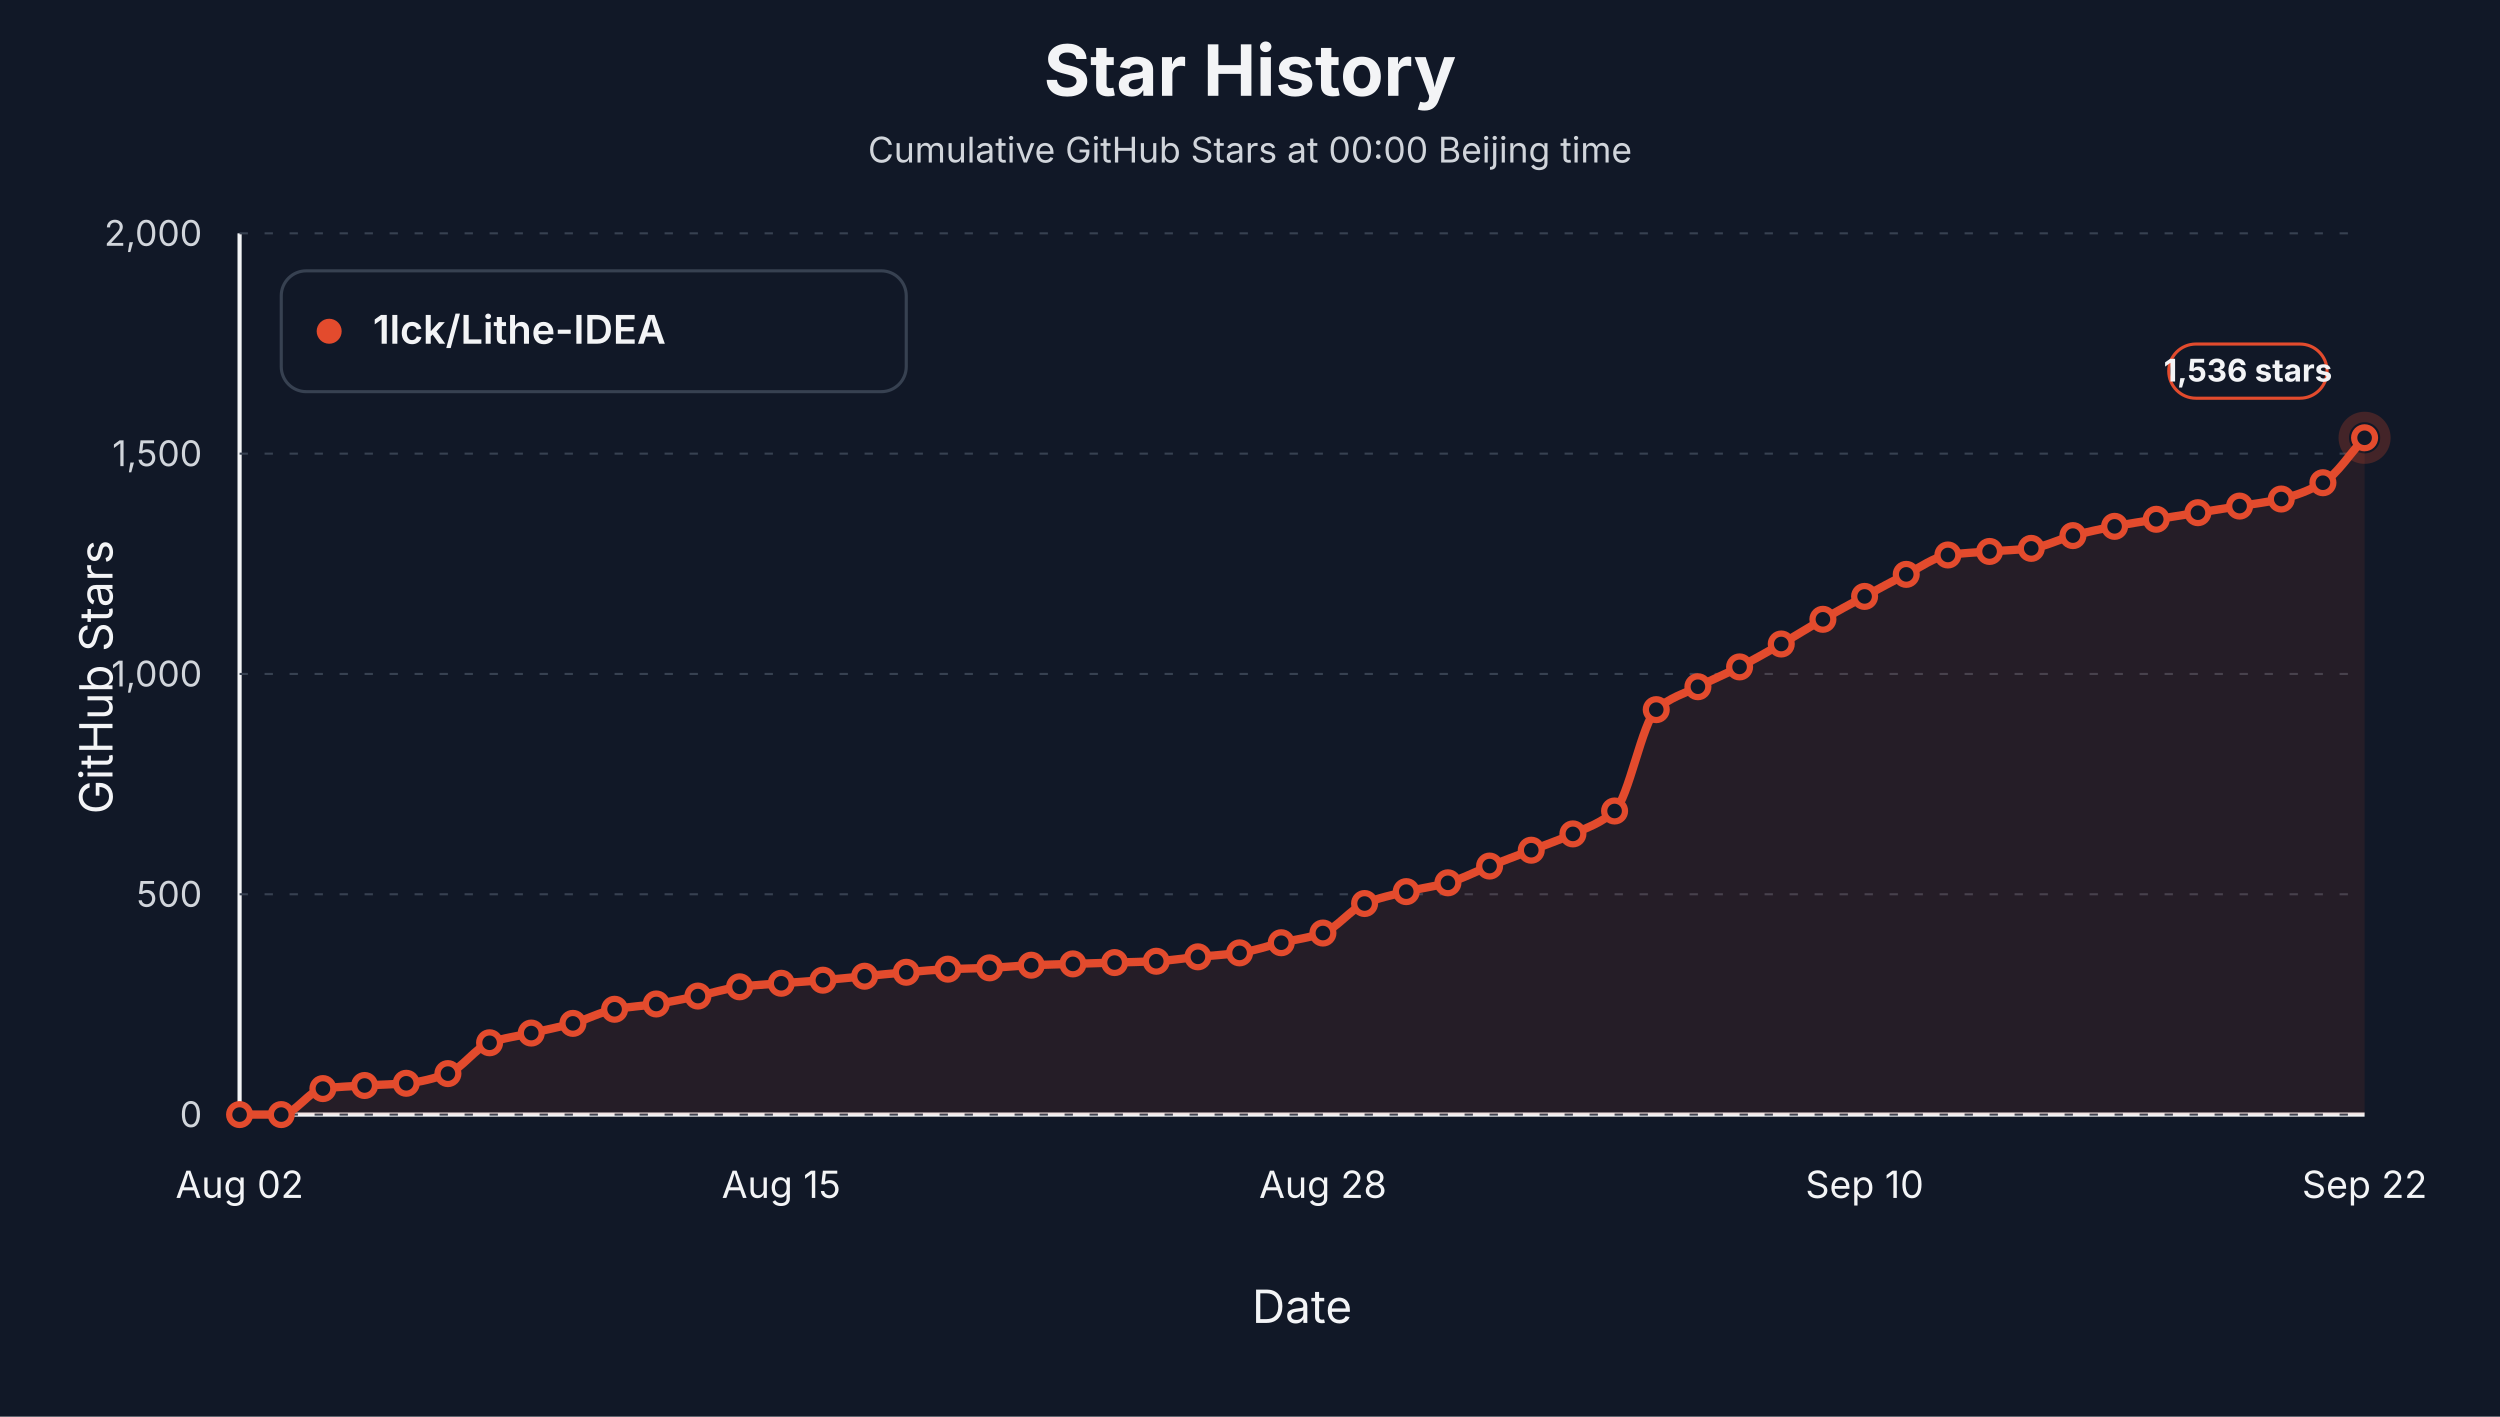
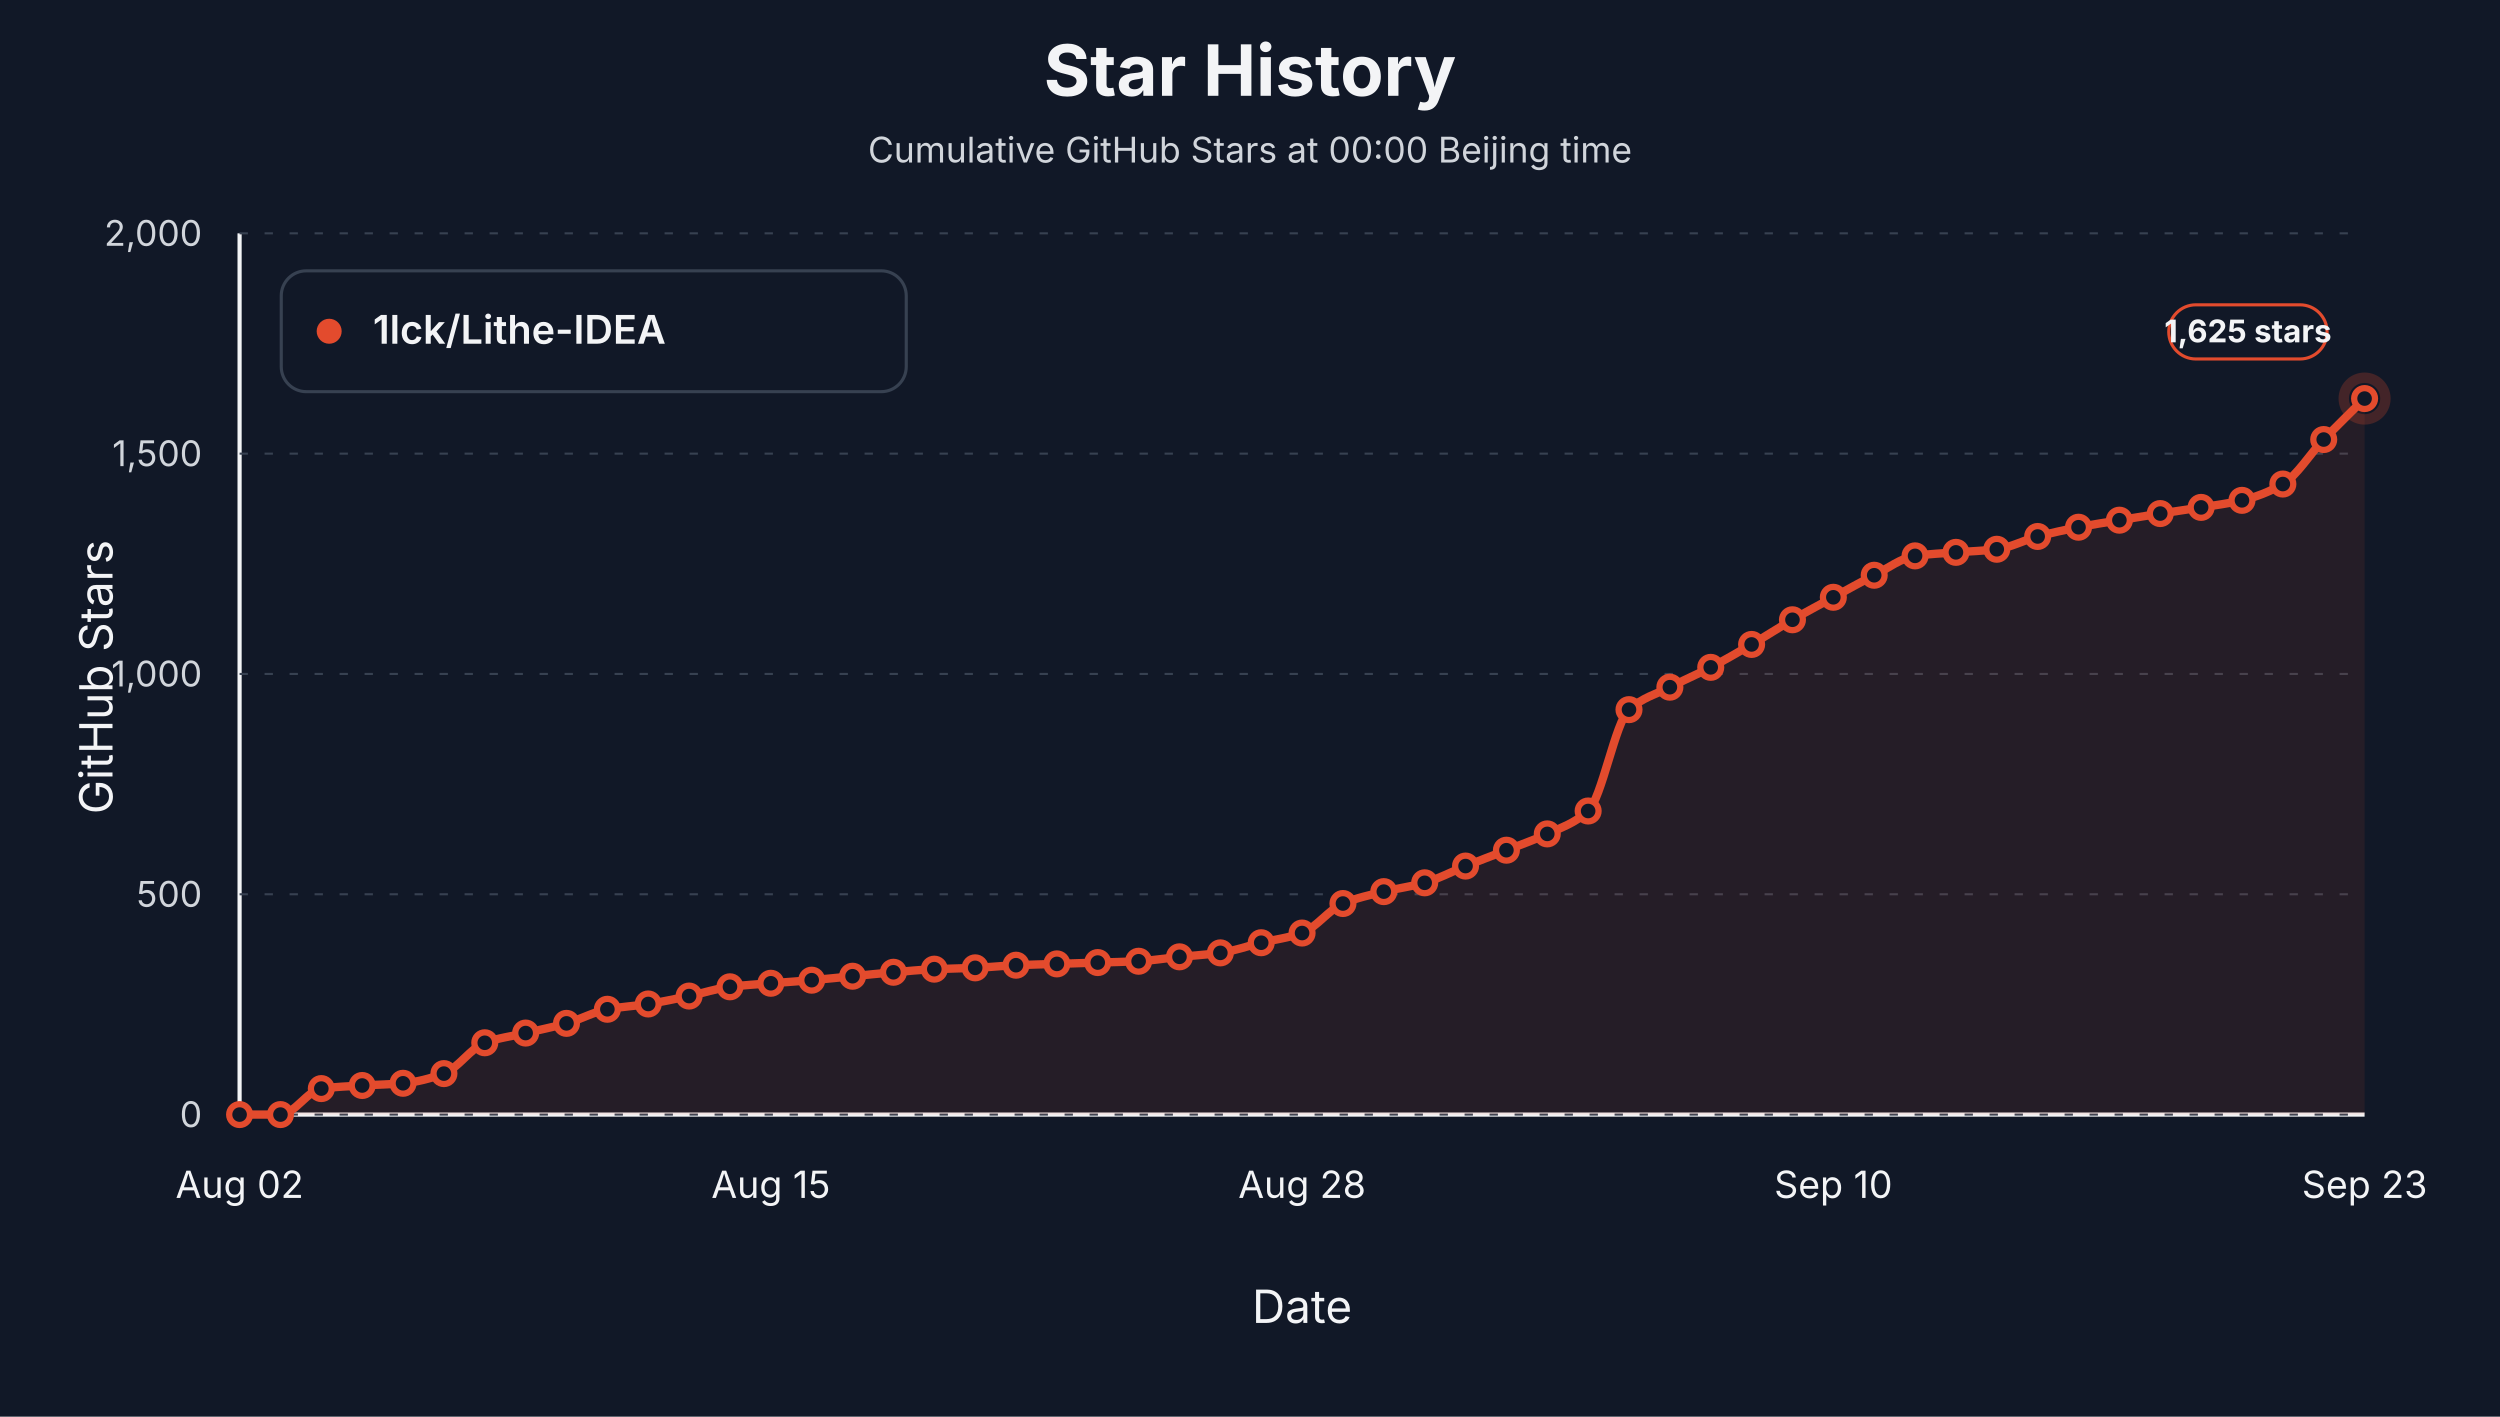
<svg xmlns="http://www.w3.org/2000/svg" viewBox="0 0 1200 680" role="img" aria-label="Star history at Beijing midnight for 1lck/Lithe-IDEA">
  <style>text { font-family: -apple-system, BlinkMacSystemFont, "Segoe UI", sans-serif; letter-spacing: 0; }</style>
  <rect width="1200" height="680" fill="#111827" />
  <text x="600.00" y="46.00" text-anchor="middle" font-size="34" font-weight="700" fill="#f3f4f6">Star History</text>
  <text x="600.00" y="78.00" text-anchor="middle" font-size="17" fill="#d1d5db">Cumulative GitHub Stars at 00:00 Beijing time</text>
  <line x1="115" y1="535" x2="1135" y2="535" stroke="#f3f4f6" stroke-width="2" />
  <line x1="115" y1="112" x2="115" y2="535" stroke="#f3f4f6" stroke-width="2" />
  <text x="54.00" y="325.00" text-anchor="middle" transform="rotate(-90 54 325)" font-size="22" fill="#f3f4f6">GitHub Stars</text>
  <text x="625.00" y="635.00" text-anchor="middle" font-size="22" fill="#f3f4f6">Date</text>
  <line x1="115" y1="535.00" x2="1135" y2="535.00" stroke="#374151" stroke-width="1" stroke-dasharray="4 8" />
  <text x="97.00" y="541.00" text-anchor="end" font-size="17" fill="#d1d5db">0</text>
  <line x1="115" y1="429.25" x2="1135" y2="429.25" stroke="#374151" stroke-width="1" stroke-dasharray="4 8" />
  <text x="97.00" y="435.25" text-anchor="end" font-size="17" fill="#d1d5db">500</text>
  <line x1="115" y1="323.50" x2="1135" y2="323.50" stroke="#374151" stroke-width="1" stroke-dasharray="4 8" />
  <text x="97.00" y="329.50" text-anchor="end" font-size="17" fill="#d1d5db">1,000</text>
  <line x1="115" y1="217.75" x2="1135" y2="217.75" stroke="#374151" stroke-width="1" stroke-dasharray="4 8" />
  <text x="97.00" y="223.75" text-anchor="end" font-size="17" fill="#d1d5db">1,500</text>
  <line x1="115" y1="112.00" x2="1135" y2="112.00" stroke="#374151" stroke-width="1" stroke-dasharray="4 8" />
  <text x="97.00" y="118.00" text-anchor="end" font-size="17" fill="#d1d5db">2,000</text>
  <text x="115.00" y="575.00" text-anchor="middle" font-size="18" fill="#f3f4f6">Aug 02</text>
-   <text x="375.00" y="575.00" text-anchor="middle" font-size="18" fill="#f3f4f6">Aug 15</text>
-   <text x="635.00" y="575.00" text-anchor="middle" font-size="18" fill="#f3f4f6">Aug 28</text>
-   <text x="895.00" y="575.00" text-anchor="middle" font-size="18" fill="#f3f4f6">Sep 10</text>
-   <text x="1135.00" y="575.00" text-anchor="middle" font-size="18" fill="#f3f4f6">Sep 22</text>
-   <path d="M 115.00,535.00 L 115.00,535.00 C 121.67,535.00 128.33,535.00 135.00,535.00 C 141.67,535.00 148.33,523.40 155.00,522.52 C 161.67,521.64 168.33,521.45 175.00,521.04 C 181.67,520.63 188.33,520.56 195.00,519.98 C 201.67,519.41 208.33,517.69 215.00,515.33 C 221.67,512.97 228.33,502.89 235.00,500.53 C 241.67,498.17 248.33,497.42 255.00,495.87 C 261.67,494.32 268.33,493.06 275.00,491.22 C 281.67,489.38 288.33,485.68 295.00,484.45 C 301.67,483.22 308.33,482.93 315.00,481.91 C 321.67,480.90 328.33,479.47 335.00,478.11 C 341.67,476.74 348.33,474.48 355.00,473.67 C 361.67,472.85 368.33,472.50 375.00,471.97 C 381.67,471.45 388.33,471.05 395.00,470.49 C 401.67,469.94 408.33,469.22 415.00,468.59 C 421.67,467.95 428.33,467.24 435.00,466.69 C 441.67,466.13 448.33,465.50 455.00,465.20 C 461.67,464.91 468.33,464.85 475.00,464.57 C 481.67,464.29 488.33,463.58 495.00,463.30 C 501.67,463.02 508.33,462.88 515.00,462.67 C 521.67,462.46 528.33,462.24 535.00,462.03 C 541.67,461.82 548.33,461.72 555.00,461.40 C 561.67,461.07 568.33,459.95 575.00,459.28 C 581.67,458.62 588.33,458.29 595.00,457.38 C 601.67,456.47 608.33,454.10 615.00,452.51 C 621.67,450.93 628.33,450.20 635.00,447.86 C 641.67,445.53 648.33,436.41 655.00,433.69 C 661.67,430.98 668.33,429.60 675.00,427.98 C 681.67,426.36 688.33,425.60 695.00,423.75 C 701.67,421.90 708.33,418.32 715.00,415.71 C 721.67,413.11 728.33,410.67 735.00,408.10 C 741.67,405.53 748.33,403.32 755.00,400.27 C 761.67,397.23 768.33,395.26 775.00,389.28 C 781.67,383.30 788.33,346.61 795.00,340.63 C 801.67,334.65 808.33,333.03 815.00,329.63 C 821.67,326.23 828.33,323.52 835.00,320.12 C 841.67,316.71 848.33,312.92 855.00,309.12 C 861.67,305.32 868.33,301.08 875.00,297.27 C 881.67,293.47 888.33,289.87 895.00,286.28 C 901.67,282.68 908.33,279.00 915.00,275.70 C 921.67,272.40 928.33,267.35 935.00,266.39 C 941.67,265.44 948.33,265.23 955.00,264.70 C 961.67,264.18 968.33,264.02 975.00,263.22 C 981.67,262.43 988.33,258.81 995.00,257.09 C 1001.67,255.37 1008.33,253.93 1015.00,252.65 C 1021.67,251.37 1028.33,250.36 1035.00,249.26 C 1041.67,248.17 1048.33,247.15 1055.00,246.09 C 1061.67,245.03 1068.33,244.01 1075.00,242.92 C 1081.67,241.83 1088.33,241.11 1095.00,239.53 C 1101.67,237.96 1108.33,235.54 1115.00,231.71 C 1121.67,227.88 1128.33,217.33 1135.00,210.14 L 1135.00,535.00 Z" fill="#e34b2d" fill-opacity="0.10" stroke="none" />
-   <path d="M 115.00,535.00 C 121.67,535.00 128.33,535.00 135.00,535.00 C 141.67,535.00 148.33,523.40 155.00,522.52 C 161.67,521.64 168.33,521.45 175.00,521.04 C 181.67,520.63 188.33,520.56 195.00,519.98 C 201.67,519.41 208.33,517.69 215.00,515.33 C 221.67,512.97 228.33,502.89 235.00,500.53 C 241.67,498.17 248.33,497.42 255.00,495.87 C 261.67,494.32 268.33,493.06 275.00,491.22 C 281.67,489.38 288.33,485.68 295.00,484.45 C 301.67,483.22 308.33,482.93 315.00,481.91 C 321.67,480.90 328.33,479.47 335.00,478.11 C 341.67,476.74 348.33,474.48 355.00,473.67 C 361.67,472.85 368.33,472.50 375.00,471.97 C 381.67,471.45 388.33,471.05 395.00,470.49 C 401.67,469.94 408.33,469.22 415.00,468.59 C 421.67,467.95 428.33,467.24 435.00,466.69 C 441.67,466.13 448.33,465.50 455.00,465.20 C 461.67,464.91 468.33,464.85 475.00,464.57 C 481.67,464.29 488.33,463.58 495.00,463.30 C 501.67,463.02 508.33,462.88 515.00,462.67 C 521.67,462.46 528.33,462.24 535.00,462.03 C 541.67,461.82 548.33,461.72 555.00,461.40 C 561.67,461.07 568.33,459.95 575.00,459.28 C 581.67,458.62 588.33,458.29 595.00,457.38 C 601.67,456.47 608.33,454.10 615.00,452.51 C 621.67,450.93 628.33,450.20 635.00,447.86 C 641.67,445.53 648.33,436.41 655.00,433.69 C 661.67,430.98 668.33,429.60 675.00,427.98 C 681.67,426.36 688.33,425.60 695.00,423.75 C 701.67,421.90 708.33,418.32 715.00,415.71 C 721.67,413.11 728.33,410.67 735.00,408.10 C 741.67,405.53 748.33,403.32 755.00,400.27 C 761.67,397.23 768.33,395.26 775.00,389.28 C 781.67,383.30 788.33,346.61 795.00,340.63 C 801.67,334.65 808.33,333.03 815.00,329.63 C 821.67,326.23 828.33,323.52 835.00,320.12 C 841.67,316.71 848.33,312.92 855.00,309.12 C 861.67,305.32 868.33,301.08 875.00,297.27 C 881.67,293.47 888.33,289.87 895.00,286.28 C 901.67,282.68 908.33,279.00 915.00,275.70 C 921.67,272.40 928.33,267.35 935.00,266.39 C 941.67,265.44 948.33,265.23 955.00,264.70 C 961.67,264.18 968.33,264.02 975.00,263.22 C 981.67,262.43 988.33,258.81 995.00,257.09 C 1001.67,255.37 1008.33,253.93 1015.00,252.65 C 1021.67,251.37 1028.33,250.36 1035.00,249.26 C 1041.67,248.17 1048.33,247.15 1055.00,246.09 C 1061.67,245.03 1068.33,244.01 1075.00,242.92 C 1081.67,241.83 1088.33,241.11 1095.00,239.53 C 1101.67,237.96 1108.33,235.54 1115.00,231.71 C 1121.67,227.88 1128.33,217.33 1135.00,210.14" fill="none" stroke="#e34b2d" stroke-width="4" stroke-linejoin="round" stroke-linecap="round" />
+   <text x="370.00" y="575.00" text-anchor="middle" font-size="18" fill="#f3f4f6">Aug 15</text>
+   <text x="625.00" y="575.00" text-anchor="middle" font-size="18" fill="#f3f4f6">Aug 28</text>
+   <text x="880.00" y="575.00" text-anchor="middle" font-size="18" fill="#f3f4f6">Sep 10</text>
+   <text x="1135.00" y="575.00" text-anchor="middle" font-size="18" fill="#f3f4f6">Sep 23</text>
+   <path d="M 115.00,535.00 L 115.00,535.00 C 121.54,535.00 128.08,535.00 134.62,535.00 C 141.15,535.00 147.69,523.40 154.23,522.52 C 160.77,521.64 167.31,521.45 173.85,521.04 C 180.38,520.63 186.92,520.56 193.46,519.98 C 200.00,519.41 206.54,517.69 213.08,515.33 C 219.62,512.97 226.15,502.89 232.69,500.53 C 239.23,498.17 245.77,497.42 252.31,495.87 C 258.85,494.32 265.38,493.06 271.92,491.22 C 278.46,489.38 285.00,485.68 291.54,484.45 C 298.08,483.22 304.62,482.93 311.15,481.91 C 317.69,480.90 324.23,479.47 330.77,478.11 C 337.31,476.74 343.85,474.48 350.38,473.67 C 356.92,472.85 363.46,472.50 370.00,471.97 C 376.54,471.45 383.08,471.05 389.62,470.49 C 396.15,469.94 402.69,469.22 409.23,468.59 C 415.77,467.95 422.31,467.24 428.85,466.69 C 435.38,466.13 441.92,465.50 448.46,465.20 C 455.00,464.91 461.54,464.85 468.08,464.57 C 474.62,464.29 481.15,463.58 487.69,463.30 C 494.23,463.02 500.77,462.88 507.31,462.67 C 513.85,462.46 520.38,462.24 526.92,462.03 C 533.46,461.82 540.00,461.72 546.54,461.40 C 553.08,461.07 559.62,459.95 566.15,459.28 C 572.69,458.62 579.23,458.29 585.77,457.38 C 592.31,456.47 598.85,454.10 605.38,452.51 C 611.92,450.93 618.46,450.20 625.00,447.86 C 631.54,445.53 638.08,436.41 644.62,433.69 C 651.15,430.98 657.69,429.60 664.23,427.98 C 670.77,426.36 677.31,425.60 683.85,423.75 C 690.38,421.90 696.92,418.32 703.46,415.71 C 710.00,413.11 716.54,410.67 723.08,408.10 C 729.62,405.53 736.15,403.32 742.69,400.27 C 749.23,397.23 755.77,395.26 762.31,389.28 C 768.85,383.30 775.38,346.52 781.92,340.63 C 788.46,334.75 795.00,333.22 801.54,329.85 C 808.08,326.47 814.62,323.73 821.15,320.33 C 827.69,316.93 834.23,313.13 840.77,309.33 C 847.31,305.53 853.85,301.25 860.38,297.49 C 866.92,293.72 873.46,290.26 880.00,286.70 C 886.54,283.14 893.08,279.42 899.62,276.12 C 906.15,272.82 912.69,267.77 919.23,266.82 C 925.77,265.86 932.31,265.65 938.85,265.13 C 945.38,264.60 951.92,264.44 958.46,263.65 C 965.00,262.85 971.54,259.23 978.08,257.51 C 984.62,255.79 991.15,254.35 997.69,253.07 C 1004.23,251.79 1010.77,250.78 1017.31,249.69 C 1023.85,248.59 1030.38,247.54 1036.92,246.51 C 1043.46,245.49 1050.00,244.61 1056.54,243.55 C 1063.08,242.50 1069.62,241.74 1076.15,240.17 C 1082.69,238.59 1089.23,236.16 1095.77,232.34 C 1102.31,228.53 1108.85,217.81 1115.38,210.98 C 1121.92,204.16 1128.46,197.87 1135.00,191.31 L 1135.00,535.00 Z" fill="#e34b2d" fill-opacity="0.10" stroke="none" />
+   <path d="M 115.00,535.00 C 121.54,535.00 128.08,535.00 134.62,535.00 C 141.15,535.00 147.69,523.40 154.23,522.52 C 160.77,521.64 167.31,521.45 173.85,521.04 C 180.38,520.63 186.92,520.56 193.46,519.98 C 200.00,519.41 206.54,517.69 213.08,515.33 C 219.62,512.97 226.15,502.89 232.69,500.53 C 239.23,498.17 245.77,497.42 252.31,495.87 C 258.85,494.32 265.38,493.06 271.92,491.22 C 278.46,489.38 285.00,485.68 291.54,484.45 C 298.08,483.22 304.62,482.93 311.15,481.91 C 317.69,480.90 324.23,479.47 330.77,478.11 C 337.31,476.74 343.85,474.48 350.38,473.67 C 356.92,472.85 363.46,472.50 370.00,471.97 C 376.54,471.45 383.08,471.05 389.62,470.49 C 396.15,469.94 402.69,469.22 409.23,468.59 C 415.77,467.95 422.31,467.24 428.85,466.69 C 435.38,466.13 441.92,465.50 448.46,465.20 C 455.00,464.91 461.54,464.85 468.08,464.57 C 474.62,464.29 481.15,463.58 487.69,463.30 C 494.23,463.02 500.77,462.88 507.31,462.67 C 513.85,462.46 520.38,462.24 526.92,462.03 C 533.46,461.82 540.00,461.72 546.54,461.40 C 553.08,461.07 559.62,459.95 566.15,459.28 C 572.69,458.62 579.23,458.29 585.77,457.38 C 592.31,456.47 598.85,454.10 605.38,452.51 C 611.92,450.93 618.46,450.20 625.00,447.86 C 631.54,445.53 638.08,436.41 644.62,433.69 C 651.15,430.98 657.69,429.60 664.23,427.98 C 670.77,426.36 677.31,425.60 683.85,423.75 C 690.38,421.90 696.92,418.32 703.46,415.71 C 710.00,413.11 716.54,410.67 723.08,408.10 C 729.62,405.53 736.15,403.32 742.69,400.27 C 749.23,397.23 755.77,395.26 762.31,389.28 C 768.85,383.30 775.38,346.52 781.92,340.63 C 788.46,334.75 795.00,333.22 801.54,329.85 C 808.08,326.47 814.62,323.73 821.15,320.33 C 827.69,316.93 834.23,313.13 840.77,309.33 C 847.31,305.53 853.85,301.25 860.38,297.49 C 866.92,293.72 873.46,290.26 880.00,286.70 C 886.54,283.14 893.08,279.42 899.62,276.12 C 906.15,272.82 912.69,267.77 919.23,266.82 C 925.77,265.86 932.31,265.65 938.85,265.13 C 945.38,264.60 951.92,264.44 958.46,263.65 C 965.00,262.85 971.54,259.23 978.08,257.51 C 984.62,255.79 991.15,254.35 997.69,253.07 C 1004.23,251.79 1010.77,250.78 1017.31,249.69 C 1023.85,248.59 1030.38,247.54 1036.92,246.51 C 1043.46,245.49 1050.00,244.61 1056.54,243.55 C 1063.08,242.50 1069.62,241.74 1076.15,240.17 C 1082.69,238.59 1089.23,236.16 1095.77,232.34 C 1102.31,228.53 1108.85,217.81 1115.38,210.98 C 1121.92,204.16 1128.46,197.87 1135.00,191.31" fill="none" stroke="#e34b2d" stroke-width="4" stroke-linejoin="round" stroke-linecap="round" />
  <circle cx="115.00" cy="535.00" r="5" fill="#111827" stroke="#e34b2d" stroke-width="3" />
-   <circle cx="135.00" cy="535.00" r="5" fill="#111827" stroke="#e34b2d" stroke-width="3" />
-   <circle cx="155.00" cy="522.52" r="5" fill="#111827" stroke="#e34b2d" stroke-width="3" />
-   <circle cx="175.00" cy="521.04" r="5" fill="#111827" stroke="#e34b2d" stroke-width="3" />
-   <circle cx="195.00" cy="519.98" r="5" fill="#111827" stroke="#e34b2d" stroke-width="3" />
-   <circle cx="215.00" cy="515.33" r="5" fill="#111827" stroke="#e34b2d" stroke-width="3" />
-   <circle cx="235.00" cy="500.53" r="5" fill="#111827" stroke="#e34b2d" stroke-width="3" />
-   <circle cx="255.00" cy="495.87" r="5" fill="#111827" stroke="#e34b2d" stroke-width="3" />
-   <circle cx="275.00" cy="491.22" r="5" fill="#111827" stroke="#e34b2d" stroke-width="3" />
-   <circle cx="295.00" cy="484.45" r="5" fill="#111827" stroke="#e34b2d" stroke-width="3" />
-   <circle cx="315.00" cy="481.91" r="5" fill="#111827" stroke="#e34b2d" stroke-width="3" />
-   <circle cx="335.00" cy="478.11" r="5" fill="#111827" stroke="#e34b2d" stroke-width="3" />
-   <circle cx="355.00" cy="473.67" r="5" fill="#111827" stroke="#e34b2d" stroke-width="3" />
-   <circle cx="375.00" cy="471.97" r="5" fill="#111827" stroke="#e34b2d" stroke-width="3" />
-   <circle cx="395.00" cy="470.49" r="5" fill="#111827" stroke="#e34b2d" stroke-width="3" />
-   <circle cx="415.00" cy="468.59" r="5" fill="#111827" stroke="#e34b2d" stroke-width="3" />
-   <circle cx="435.00" cy="466.69" r="5" fill="#111827" stroke="#e34b2d" stroke-width="3" />
-   <circle cx="455.00" cy="465.20" r="5" fill="#111827" stroke="#e34b2d" stroke-width="3" />
-   <circle cx="475.00" cy="464.57" r="5" fill="#111827" stroke="#e34b2d" stroke-width="3" />
-   <circle cx="495.00" cy="463.30" r="5" fill="#111827" stroke="#e34b2d" stroke-width="3" />
-   <circle cx="515.00" cy="462.67" r="5" fill="#111827" stroke="#e34b2d" stroke-width="3" />
-   <circle cx="535.00" cy="462.03" r="5" fill="#111827" stroke="#e34b2d" stroke-width="3" />
-   <circle cx="555.00" cy="461.40" r="5" fill="#111827" stroke="#e34b2d" stroke-width="3" />
-   <circle cx="575.00" cy="459.28" r="5" fill="#111827" stroke="#e34b2d" stroke-width="3" />
-   <circle cx="595.00" cy="457.38" r="5" fill="#111827" stroke="#e34b2d" stroke-width="3" />
-   <circle cx="615.00" cy="452.51" r="5" fill="#111827" stroke="#e34b2d" stroke-width="3" />
-   <circle cx="635.00" cy="447.86" r="5" fill="#111827" stroke="#e34b2d" stroke-width="3" />
-   <circle cx="655.00" cy="433.69" r="5" fill="#111827" stroke="#e34b2d" stroke-width="3" />
-   <circle cx="675.00" cy="427.98" r="5" fill="#111827" stroke="#e34b2d" stroke-width="3" />
-   <circle cx="695.00" cy="423.75" r="5" fill="#111827" stroke="#e34b2d" stroke-width="3" />
-   <circle cx="715.00" cy="415.71" r="5" fill="#111827" stroke="#e34b2d" stroke-width="3" />
-   <circle cx="735.00" cy="408.10" r="5" fill="#111827" stroke="#e34b2d" stroke-width="3" />
-   <circle cx="755.00" cy="400.27" r="5" fill="#111827" stroke="#e34b2d" stroke-width="3" />
-   <circle cx="775.00" cy="389.28" r="5" fill="#111827" stroke="#e34b2d" stroke-width="3" />
-   <circle cx="795.00" cy="340.63" r="5" fill="#111827" stroke="#e34b2d" stroke-width="3" />
-   <circle cx="815.00" cy="329.63" r="5" fill="#111827" stroke="#e34b2d" stroke-width="3" />
-   <circle cx="835.00" cy="320.12" r="5" fill="#111827" stroke="#e34b2d" stroke-width="3" />
-   <circle cx="855.00" cy="309.12" r="5" fill="#111827" stroke="#e34b2d" stroke-width="3" />
-   <circle cx="875.00" cy="297.27" r="5" fill="#111827" stroke="#e34b2d" stroke-width="3" />
-   <circle cx="895.00" cy="286.28" r="5" fill="#111827" stroke="#e34b2d" stroke-width="3" />
-   <circle cx="915.00" cy="275.70" r="5" fill="#111827" stroke="#e34b2d" stroke-width="3" />
-   <circle cx="935.00" cy="266.39" r="5" fill="#111827" stroke="#e34b2d" stroke-width="3" />
-   <circle cx="955.00" cy="264.70" r="5" fill="#111827" stroke="#e34b2d" stroke-width="3" />
-   <circle cx="975.00" cy="263.22" r="5" fill="#111827" stroke="#e34b2d" stroke-width="3" />
-   <circle cx="995.00" cy="257.09" r="5" fill="#111827" stroke="#e34b2d" stroke-width="3" />
-   <circle cx="1015.00" cy="252.65" r="5" fill="#111827" stroke="#e34b2d" stroke-width="3" />
-   <circle cx="1035.00" cy="249.26" r="5" fill="#111827" stroke="#e34b2d" stroke-width="3" />
-   <circle cx="1055.00" cy="246.09" r="5" fill="#111827" stroke="#e34b2d" stroke-width="3" />
-   <circle cx="1075.00" cy="242.92" r="5" fill="#111827" stroke="#e34b2d" stroke-width="3" />
-   <circle cx="1095.00" cy="239.53" r="5" fill="#111827" stroke="#e34b2d" stroke-width="3" />
-   <circle cx="1115.00" cy="231.71" r="5" fill="#111827" stroke="#e34b2d" stroke-width="3" />
-   <circle cx="1135.00" cy="210.14" r="5" fill="#111827" stroke="#e34b2d" stroke-width="3" />
-   <circle cx="1135.00" cy="210.14" r="10" fill="none" stroke="#e34b2d" stroke-opacity="0.24" stroke-width="5" />
-   <rect x="1041.00" y="165.14" width="76" height="26" rx="13" fill="#111827" stroke="#e34b2d" stroke-width="1.5" />
-   <text x="1079.00" y="183.14" text-anchor="middle" font-size="15" font-weight="700" fill="#f3f4f6">1,536 stars</text>
+   <circle cx="134.62" cy="535.00" r="5" fill="#111827" stroke="#e34b2d" stroke-width="3" />
+   <circle cx="154.23" cy="522.52" r="5" fill="#111827" stroke="#e34b2d" stroke-width="3" />
+   <circle cx="173.85" cy="521.04" r="5" fill="#111827" stroke="#e34b2d" stroke-width="3" />
+   <circle cx="193.46" cy="519.98" r="5" fill="#111827" stroke="#e34b2d" stroke-width="3" />
+   <circle cx="213.08" cy="515.33" r="5" fill="#111827" stroke="#e34b2d" stroke-width="3" />
+   <circle cx="232.69" cy="500.53" r="5" fill="#111827" stroke="#e34b2d" stroke-width="3" />
+   <circle cx="252.31" cy="495.87" r="5" fill="#111827" stroke="#e34b2d" stroke-width="3" />
+   <circle cx="271.92" cy="491.22" r="5" fill="#111827" stroke="#e34b2d" stroke-width="3" />
+   <circle cx="291.54" cy="484.45" r="5" fill="#111827" stroke="#e34b2d" stroke-width="3" />
+   <circle cx="311.15" cy="481.91" r="5" fill="#111827" stroke="#e34b2d" stroke-width="3" />
+   <circle cx="330.77" cy="478.11" r="5" fill="#111827" stroke="#e34b2d" stroke-width="3" />
+   <circle cx="350.38" cy="473.67" r="5" fill="#111827" stroke="#e34b2d" stroke-width="3" />
+   <circle cx="370.00" cy="471.97" r="5" fill="#111827" stroke="#e34b2d" stroke-width="3" />
+   <circle cx="389.62" cy="470.49" r="5" fill="#111827" stroke="#e34b2d" stroke-width="3" />
+   <circle cx="409.23" cy="468.59" r="5" fill="#111827" stroke="#e34b2d" stroke-width="3" />
+   <circle cx="428.85" cy="466.69" r="5" fill="#111827" stroke="#e34b2d" stroke-width="3" />
+   <circle cx="448.46" cy="465.20" r="5" fill="#111827" stroke="#e34b2d" stroke-width="3" />
+   <circle cx="468.08" cy="464.57" r="5" fill="#111827" stroke="#e34b2d" stroke-width="3" />
+   <circle cx="487.69" cy="463.30" r="5" fill="#111827" stroke="#e34b2d" stroke-width="3" />
+   <circle cx="507.31" cy="462.67" r="5" fill="#111827" stroke="#e34b2d" stroke-width="3" />
+   <circle cx="526.92" cy="462.03" r="5" fill="#111827" stroke="#e34b2d" stroke-width="3" />
+   <circle cx="546.54" cy="461.40" r="5" fill="#111827" stroke="#e34b2d" stroke-width="3" />
+   <circle cx="566.15" cy="459.28" r="5" fill="#111827" stroke="#e34b2d" stroke-width="3" />
+   <circle cx="585.77" cy="457.38" r="5" fill="#111827" stroke="#e34b2d" stroke-width="3" />
+   <circle cx="605.38" cy="452.51" r="5" fill="#111827" stroke="#e34b2d" stroke-width="3" />
+   <circle cx="625.00" cy="447.86" r="5" fill="#111827" stroke="#e34b2d" stroke-width="3" />
+   <circle cx="644.62" cy="433.69" r="5" fill="#111827" stroke="#e34b2d" stroke-width="3" />
+   <circle cx="664.23" cy="427.98" r="5" fill="#111827" stroke="#e34b2d" stroke-width="3" />
+   <circle cx="683.85" cy="423.75" r="5" fill="#111827" stroke="#e34b2d" stroke-width="3" />
+   <circle cx="703.46" cy="415.71" r="5" fill="#111827" stroke="#e34b2d" stroke-width="3" />
+   <circle cx="723.08" cy="408.10" r="5" fill="#111827" stroke="#e34b2d" stroke-width="3" />
+   <circle cx="742.69" cy="400.27" r="5" fill="#111827" stroke="#e34b2d" stroke-width="3" />
+   <circle cx="762.31" cy="389.28" r="5" fill="#111827" stroke="#e34b2d" stroke-width="3" />
+   <circle cx="781.92" cy="340.63" r="5" fill="#111827" stroke="#e34b2d" stroke-width="3" />
+   <circle cx="801.54" cy="329.85" r="5" fill="#111827" stroke="#e34b2d" stroke-width="3" />
+   <circle cx="821.15" cy="320.33" r="5" fill="#111827" stroke="#e34b2d" stroke-width="3" />
+   <circle cx="840.77" cy="309.33" r="5" fill="#111827" stroke="#e34b2d" stroke-width="3" />
+   <circle cx="860.38" cy="297.49" r="5" fill="#111827" stroke="#e34b2d" stroke-width="3" />
+   <circle cx="880.00" cy="286.70" r="5" fill="#111827" stroke="#e34b2d" stroke-width="3" />
+   <circle cx="899.62" cy="276.12" r="5" fill="#111827" stroke="#e34b2d" stroke-width="3" />
+   <circle cx="919.23" cy="266.82" r="5" fill="#111827" stroke="#e34b2d" stroke-width="3" />
+   <circle cx="938.85" cy="265.13" r="5" fill="#111827" stroke="#e34b2d" stroke-width="3" />
+   <circle cx="958.46" cy="263.65" r="5" fill="#111827" stroke="#e34b2d" stroke-width="3" />
+   <circle cx="978.08" cy="257.51" r="5" fill="#111827" stroke="#e34b2d" stroke-width="3" />
+   <circle cx="997.69" cy="253.07" r="5" fill="#111827" stroke="#e34b2d" stroke-width="3" />
+   <circle cx="1017.31" cy="249.69" r="5" fill="#111827" stroke="#e34b2d" stroke-width="3" />
+   <circle cx="1036.92" cy="246.51" r="5" fill="#111827" stroke="#e34b2d" stroke-width="3" />
+   <circle cx="1056.54" cy="243.55" r="5" fill="#111827" stroke="#e34b2d" stroke-width="3" />
+   <circle cx="1076.15" cy="240.17" r="5" fill="#111827" stroke="#e34b2d" stroke-width="3" />
+   <circle cx="1095.77" cy="232.34" r="5" fill="#111827" stroke="#e34b2d" stroke-width="3" />
+   <circle cx="1115.38" cy="210.98" r="5" fill="#111827" stroke="#e34b2d" stroke-width="3" />
+   <circle cx="1135.00" cy="191.31" r="5" fill="#111827" stroke="#e34b2d" stroke-width="3" />
+   <circle cx="1135.00" cy="191.31" r="10" fill="none" stroke="#e34b2d" stroke-opacity="0.24" stroke-width="5" />
+   <rect x="1041.00" y="146.31" width="76" height="26" rx="13" fill="#111827" stroke="#e34b2d" stroke-width="1.5" />
+   <text x="1079.00" y="164.31" text-anchor="middle" font-size="15" font-weight="700" fill="#f3f4f6">1,625 stars</text>
  <rect x="135" y="130" width="300" height="58" rx="12" fill="#111827" stroke="#374151" stroke-width="1.5" />
  <circle cx="158" cy="159" r="6" fill="#e34b2d" />
  <text x="179.00" y="165.00" font-size="19" font-weight="600" fill="#f3f4f6">1lck/Lithe-IDEA</text>
</svg>
